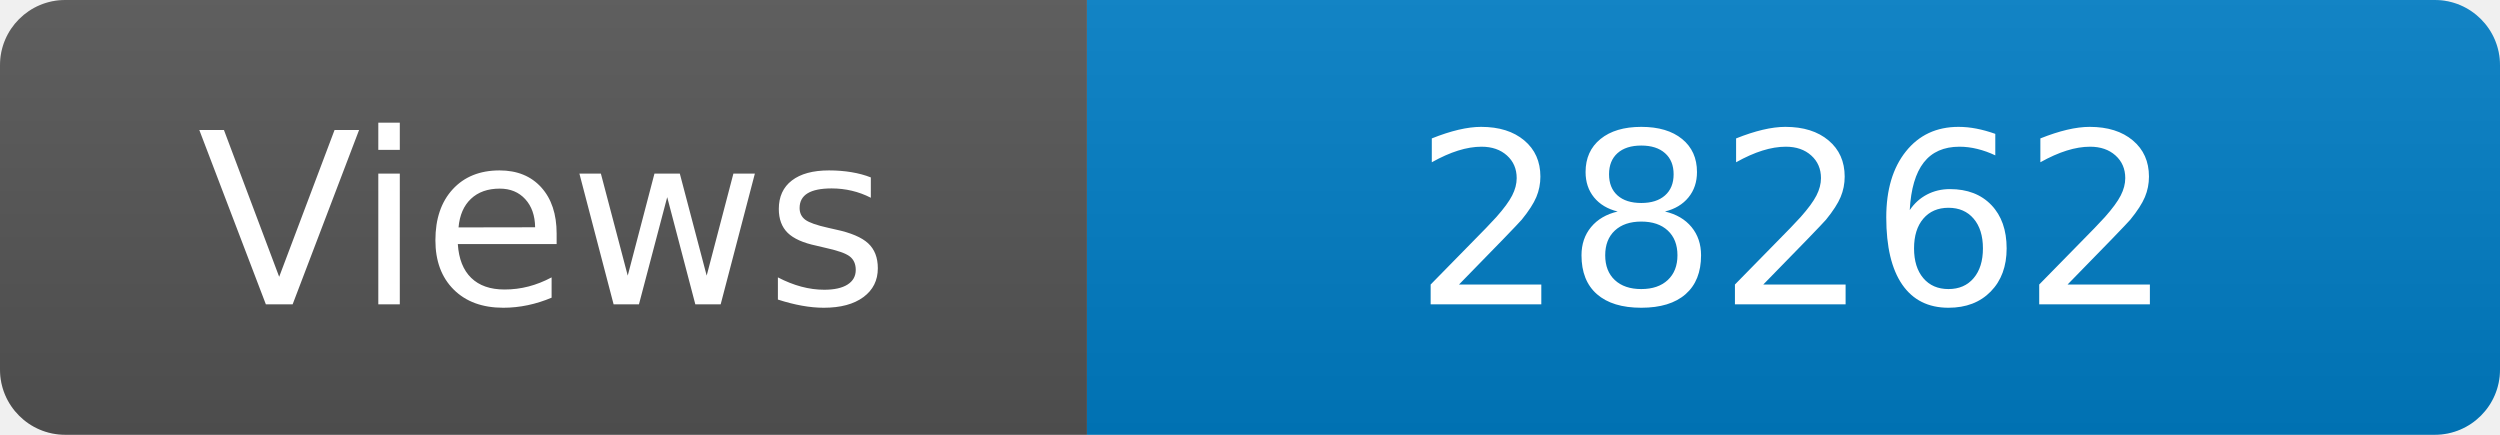
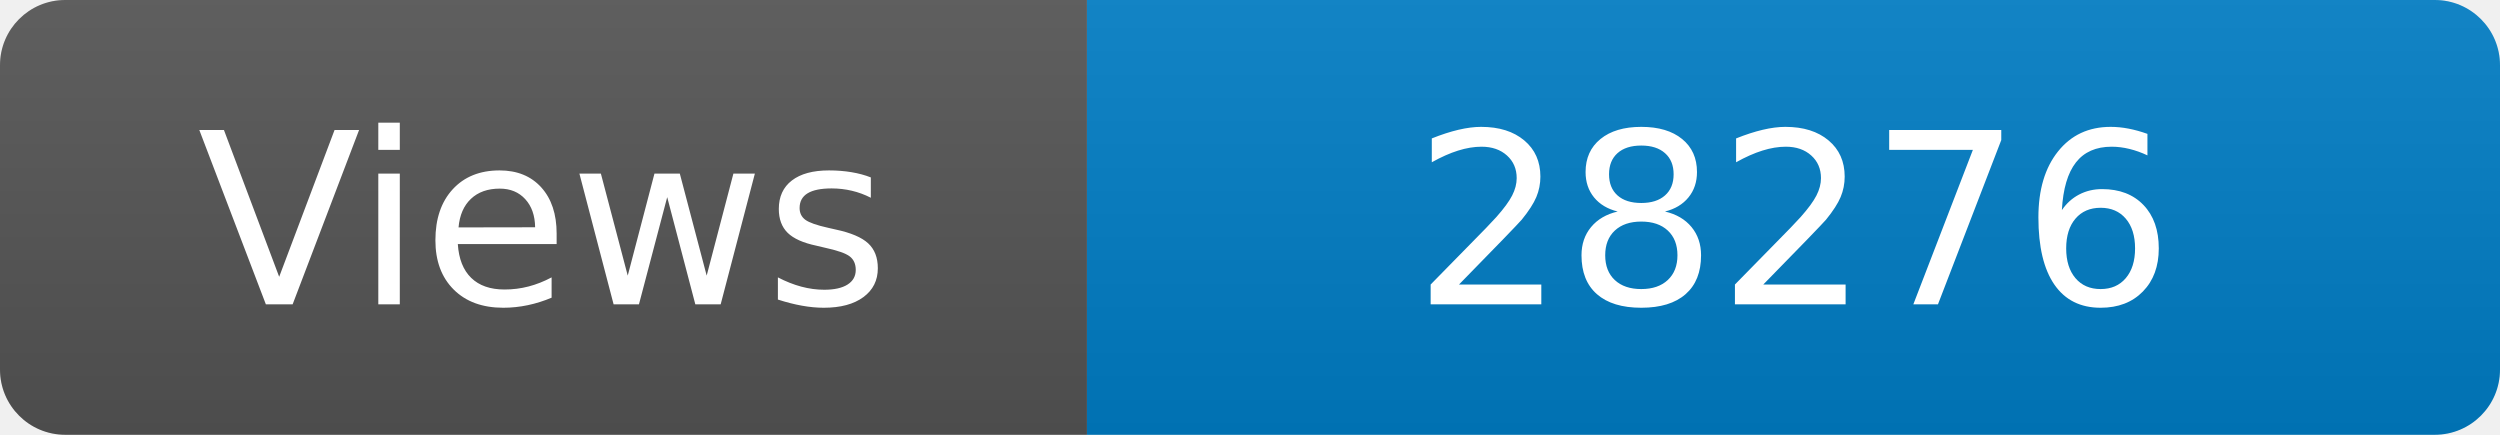
<svg xmlns="http://www.w3.org/2000/svg" width="115" height="20" role="img" aria-label="Maintained?: yes">
  <linearGradient id="s" x2="0" y2="100%">
    <stop offset="0" stop-color="#bbb" stop-opacity=".1" />
    <stop offset="1" stop-opacity=".1" />
  </linearGradient>
  <clipPath id="r">
    <rect width="115" height="20" rx="3" fill="#fff" />
  </clipPath>
  <g clip-path="url(#r)">
    <rect width="50" height="20" fill="#555" />
    <rect x="50" width="160" height="20" fill="#007ec6" />
    <rect width="115" height="20" fill="url(#s)" />
  </g>
  <g fill="#fff" text-anchor="middle" font-family="Verdana,Geneva,DejaVu Sans,sans-serif" font-size="110">
    <text x="250" y="140" transform="scale(.1)" fill="#fff">Views</text>
-     <text x="825" y="140" transform="scale(.1)" fill="#fff">28262</text>
+     <text x="825" y="140" transform="scale(.1)" fill="#fff">28276</text>
  </g>
</svg>
